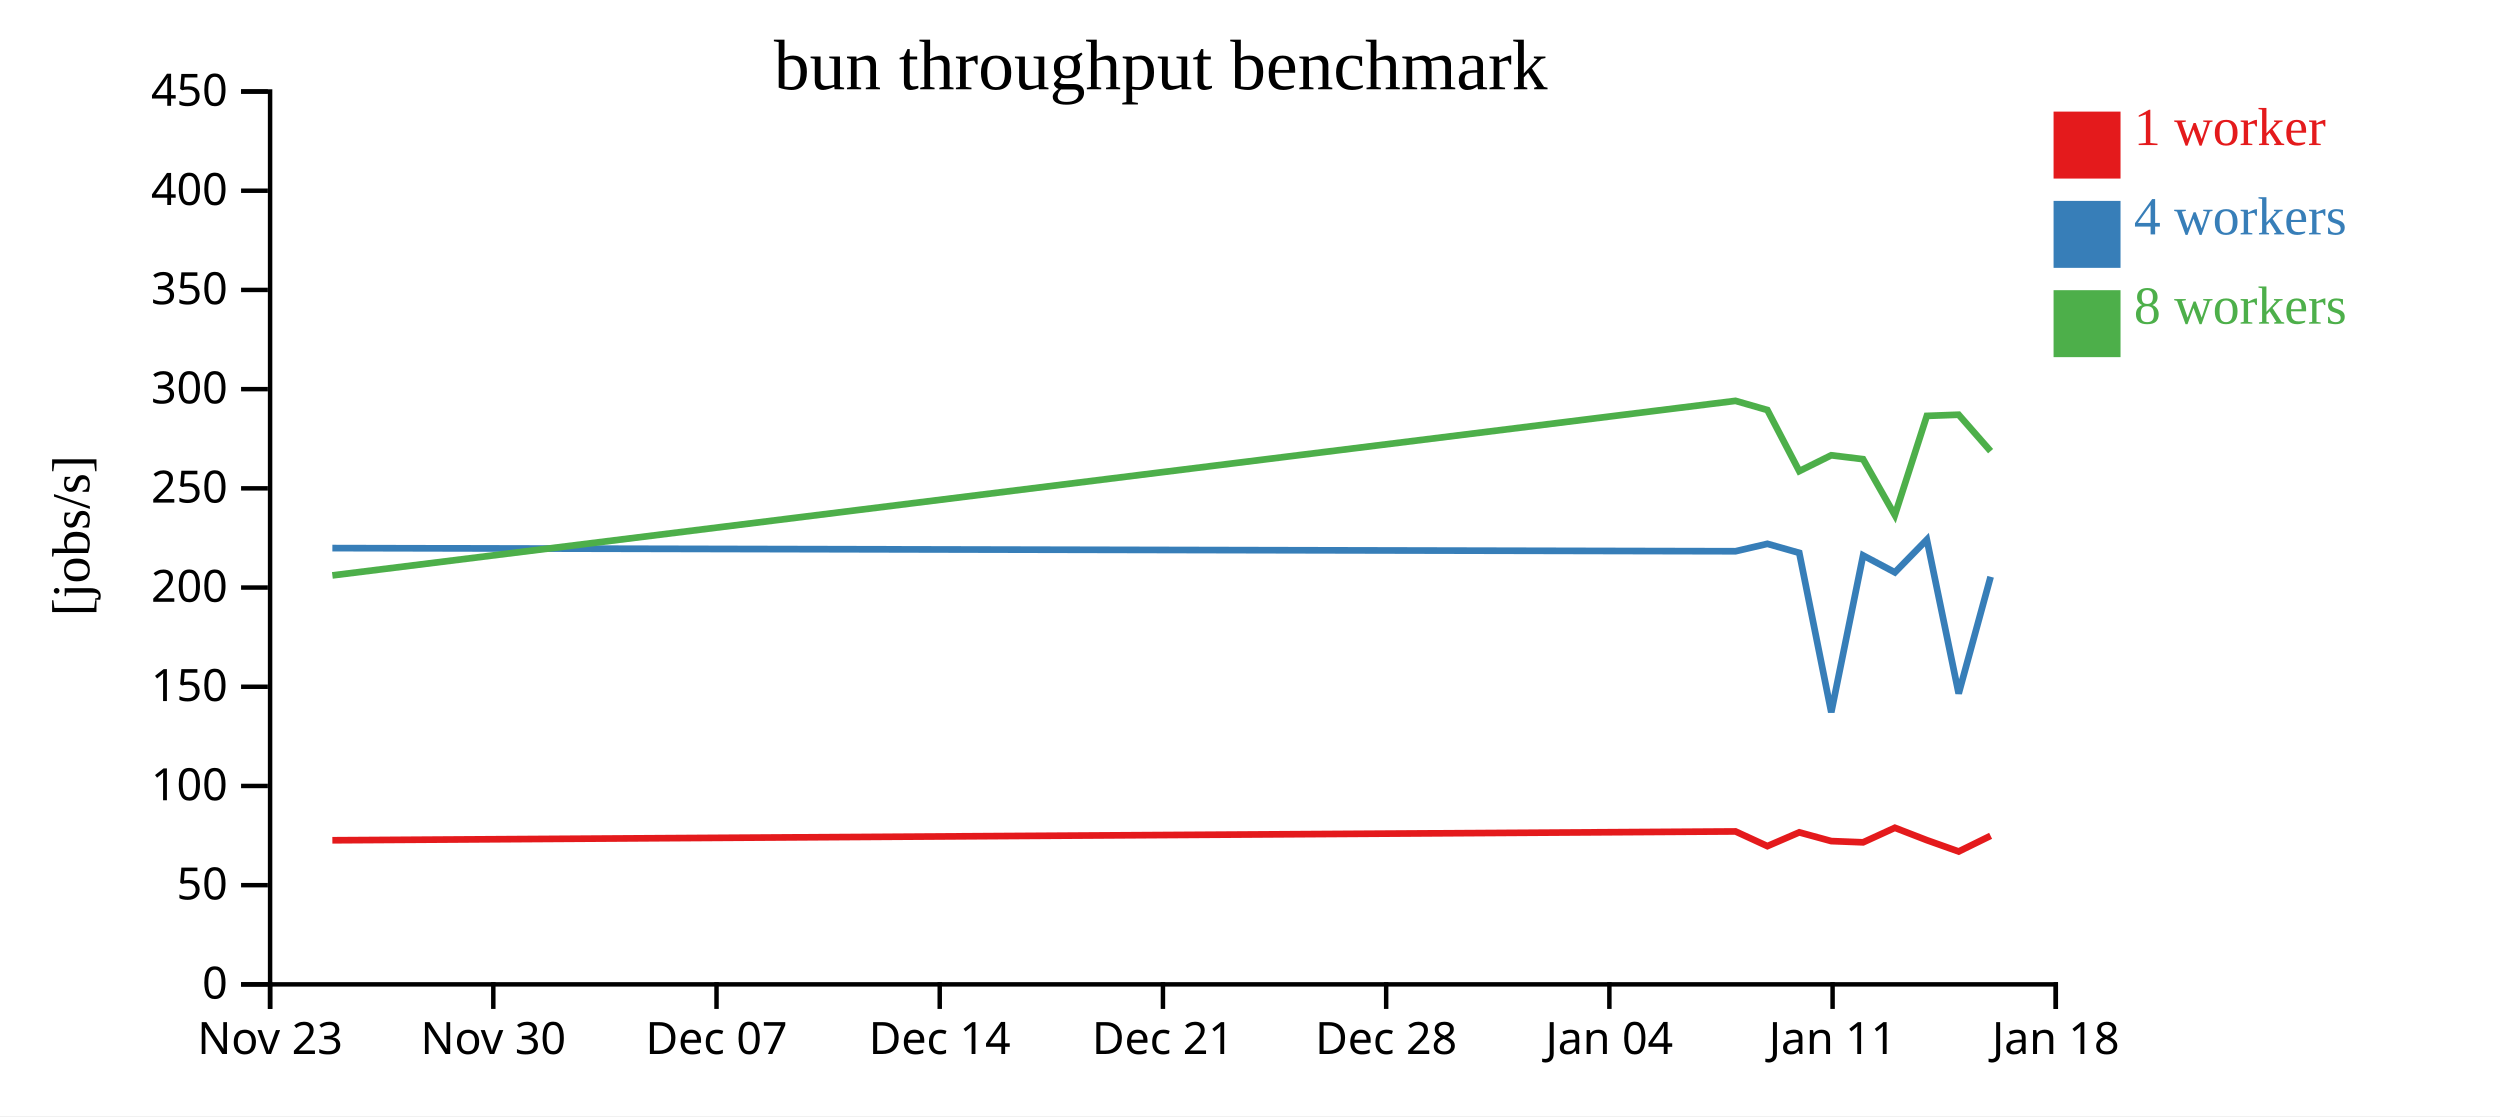
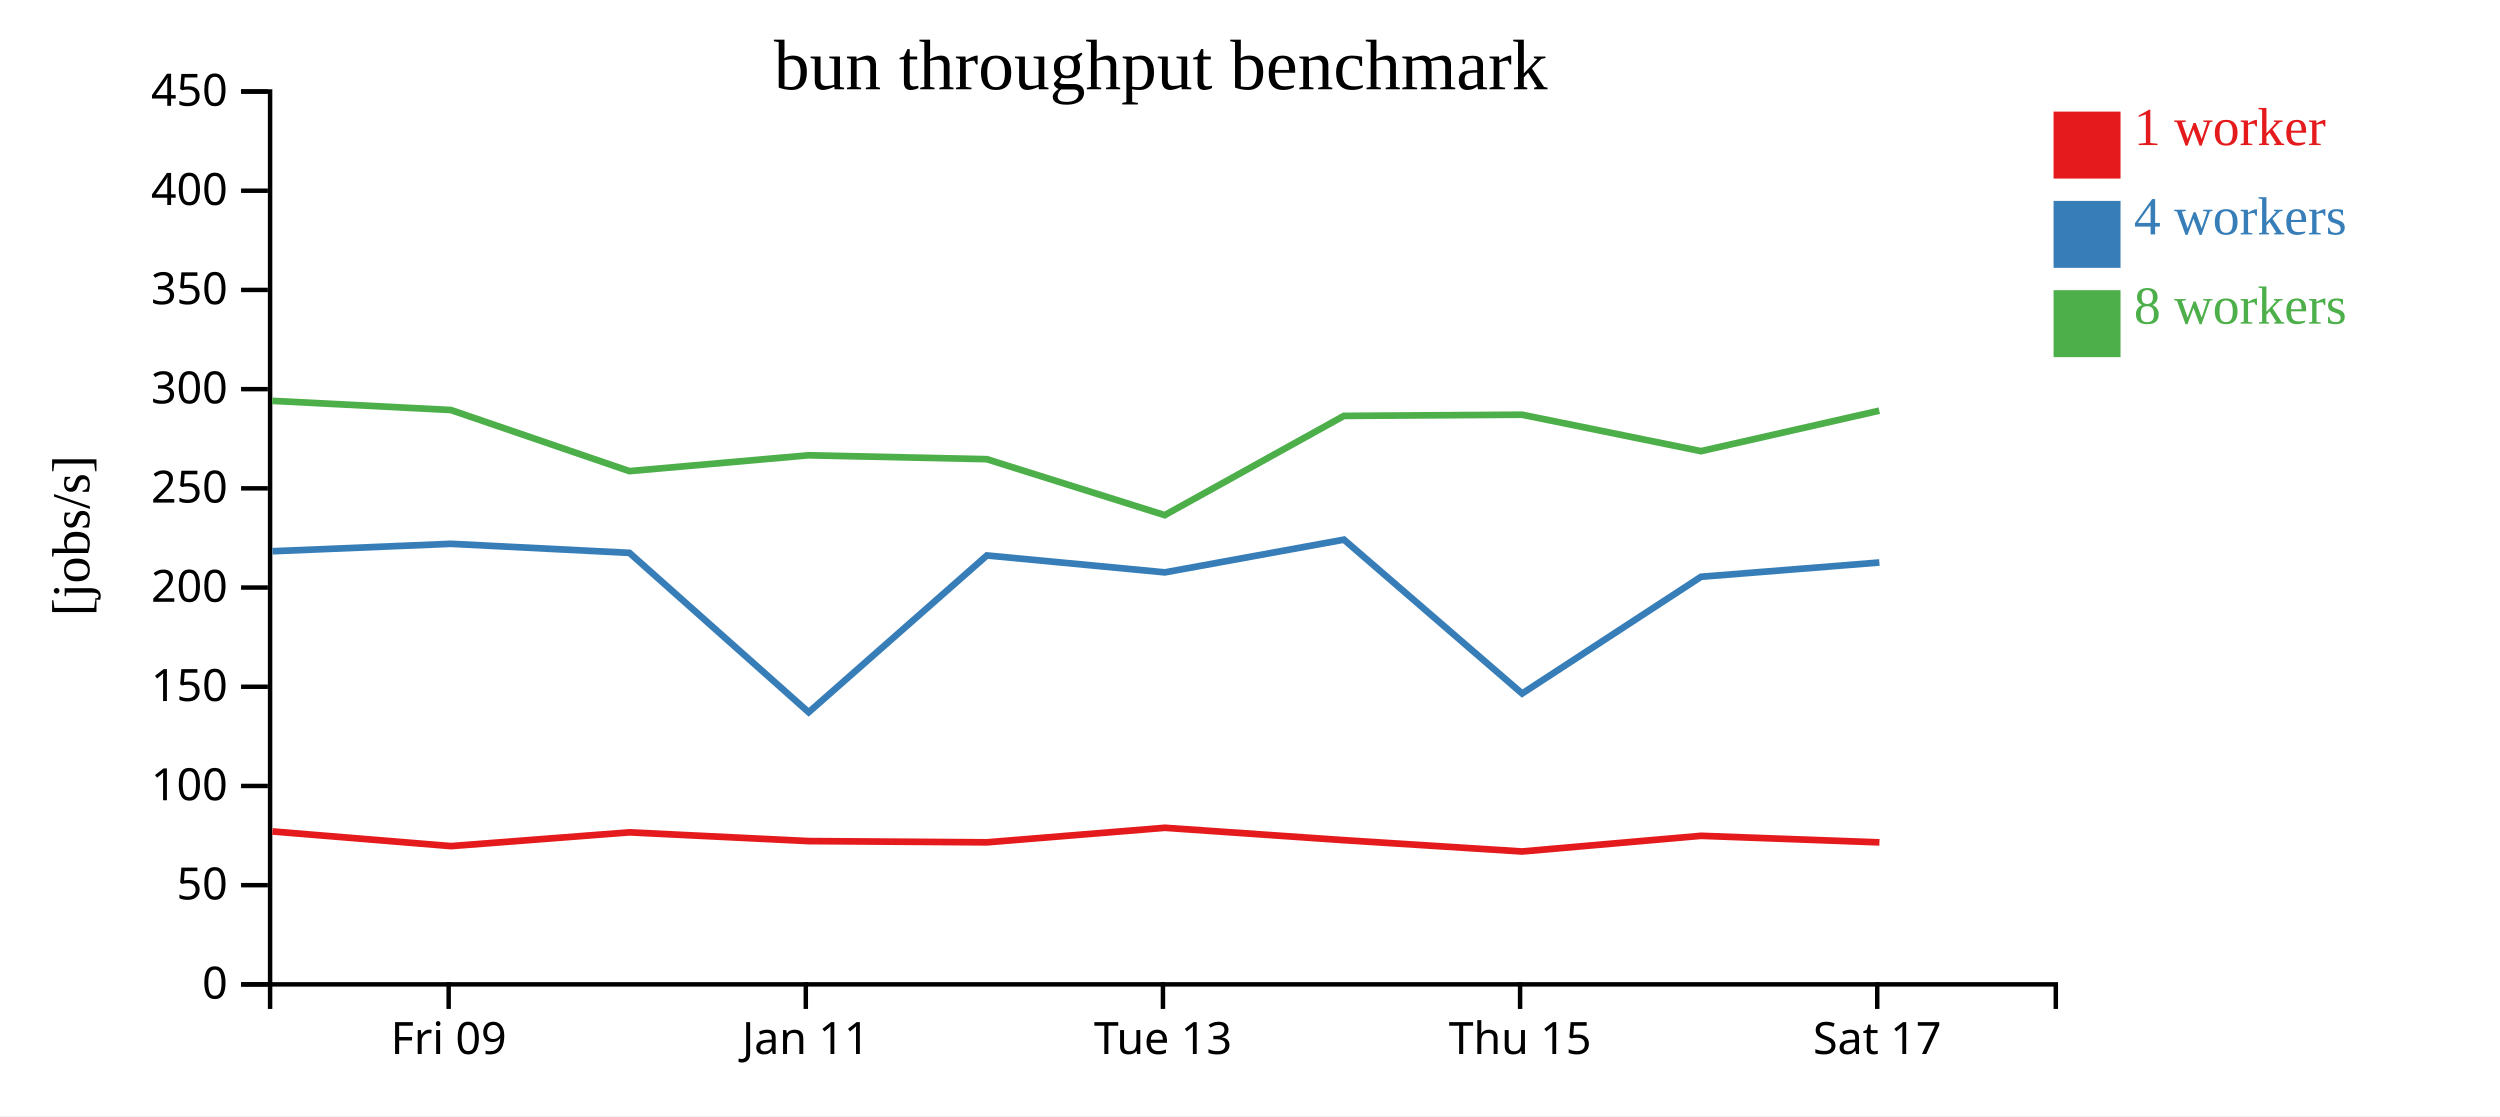
<svg xmlns="http://www.w3.org/2000/svg" width="560" height="250">
  <rect width="100%" height="100%" fill="white" />
  <g transform="translate(60,20)">
    <g transform="translate(0,200)" fill="none" font-size="10" font-family="sans-serif" text-anchor="middle">
      <path class="domain" stroke="currentColor" d="M0.5,6V0.5H400.5V6" />
-       <g class="tick" opacity="1" transform="translate(0.5,0)">
+       <g class="tick" opacity="1" transform="translate(40.5,0)">
        <line stroke="currentColor" y2="6" />
-         <text fill="currentColor" y="9" dy="0.71em">Nov 23</text>
+         <text fill="currentColor" y="9" dy="0.71em">Fri 09</text>
      </g>
-       <g class="tick" opacity="1" transform="translate(50.5,0)">
+       <g class="tick" opacity="1" transform="translate(120.5,0)">
        <line stroke="currentColor" y2="6" />
-         <text fill="currentColor" y="9" dy="0.71em">Nov 30</text>
-       </g>
-       <g class="tick" opacity="1" transform="translate(100.5,0)">
-         <line stroke="currentColor" y2="6" />
-         <text fill="currentColor" y="9" dy="0.71em">Dec 07</text>
-       </g>
-       <g class="tick" opacity="1" transform="translate(150.5,0)">
-         <line stroke="currentColor" y2="6" />
-         <text fill="currentColor" y="9" dy="0.71em">Dec 14</text>
+         <text fill="currentColor" y="9" dy="0.71em">Jan 11</text>
      </g>
      <g class="tick" opacity="1" transform="translate(200.5,0)">
        <line stroke="currentColor" y2="6" />
-         <text fill="currentColor" y="9" dy="0.71em">Dec 21</text>
+         <text fill="currentColor" y="9" dy="0.71em">Tue 13</text>
      </g>
-       <g class="tick" opacity="1" transform="translate(250.5,0)">
+       <g class="tick" opacity="1" transform="translate(280.5,0)">
        <line stroke="currentColor" y2="6" />
-         <text fill="currentColor" y="9" dy="0.71em">Dec 28</text>
+         <text fill="currentColor" y="9" dy="0.71em">Thu 15</text>
      </g>
-       <g class="tick" opacity="1" transform="translate(300.5,0)">
+       <g class="tick" opacity="1" transform="translate(360.5,0)">
        <line stroke="currentColor" y2="6" />
-         <text fill="currentColor" y="9" dy="0.71em">Jan 04</text>
-       </g>
-       <g class="tick" opacity="1" transform="translate(350.5,0)">
-         <line stroke="currentColor" y2="6" />
-         <text fill="currentColor" y="9" dy="0.71em">Jan 11</text>
-       </g>
-       <g class="tick" opacity="1" transform="translate(400.5,0)">
-         <line stroke="currentColor" y2="6" />
-         <text fill="currentColor" y="9" dy="0.71em">Jan 18</text>
+         <text fill="currentColor" y="9" dy="0.71em">Sat 17</text>
      </g>
    </g>
    <g fill="none" font-size="10" font-family="sans-serif" text-anchor="end">
      <path class="domain" stroke="currentColor" d="M-6,200.5H0.5V0.5H-6" />
      <g class="tick" opacity="1" transform="translate(0,200.5)">
        <line stroke="currentColor" x2="-6" />
        <text fill="currentColor" x="-9" dy="0.32em">0</text>
      </g>
      <g class="tick" opacity="1" transform="translate(0,178.2778)">
        <line stroke="currentColor" x2="-6" />
        <text fill="currentColor" x="-9" dy="0.32em">50</text>
      </g>
      <g class="tick" opacity="1" transform="translate(0,156.0556)">
        <line stroke="currentColor" x2="-6" />
        <text fill="currentColor" x="-9" dy="0.32em">100</text>
      </g>
      <g class="tick" opacity="1" transform="translate(0,133.8333)">
        <line stroke="currentColor" x2="-6" />
        <text fill="currentColor" x="-9" dy="0.32em">150</text>
      </g>
      <g class="tick" opacity="1" transform="translate(0,111.6111)">
        <line stroke="currentColor" x2="-6" />
        <text fill="currentColor" x="-9" dy="0.32em">200</text>
      </g>
      <g class="tick" opacity="1" transform="translate(0,89.38889)">
        <line stroke="currentColor" x2="-6" />
        <text fill="currentColor" x="-9" dy="0.32em">250</text>
      </g>
      <g class="tick" opacity="1" transform="translate(0,67.16667)">
        <line stroke="currentColor" x2="-6" />
        <text fill="currentColor" x="-9" dy="0.32em">300</text>
      </g>
      <g class="tick" opacity="1" transform="translate(0,44.94444)">
        <line stroke="currentColor" x2="-6" />
        <text fill="currentColor" x="-9" dy="0.32em">350</text>
      </g>
      <g class="tick" opacity="1" transform="translate(0,22.72222)">
        <line stroke="currentColor" x2="-6" />
        <text fill="currentColor" x="-9" dy="0.32em">400</text>
      </g>
      <g class="tick" opacity="1" transform="translate(0,0.5)">
        <line stroke="currentColor" x2="-6" />
        <text fill="currentColor" x="-9" dy="0.32em">450</text>
      </g>
    </g>
    <text text-anchor="middle" style="font-size: 12px" transform="rotate(-90)" y="-40" x="-100">[jobs/s]</text>
    <text text-anchor="middle" style="font-size: 16px" y="0" x="200">bun throughput benchmark</text>
-     <path class="line" fill="none" stroke="#e41a1c" stroke-width="1.5" d="M14.447,168.222L328.753,166.243L335.898,169.529L343.037,166.447L350.2,168.403L357.333,168.683L364.452,165.424L371.616,168.199L378.741,170.733L385.899,167.224" />
-     <path class="line" fill="none" stroke="#377eb8" stroke-width="1.5" d="M14.449,102.776L328.753,103.48L335.896,101.816L343.035,103.842L350.204,139.542L357.333,104.421L364.451,108.211L371.615,100.882L378.742,135.35L385.899,109.198" />
-     <path class="line" fill="none" stroke="#4daf4a" stroke-width="1.5" d="M14.45,108.888L328.748,69.792L335.892,71.844L343.032,85.531L350.195,81.985L357.328,82.856L364.446,95.392L371.612,73.161L378.739,72.895L385.894,81.059" />
+     <path class="line" fill="none" stroke="#e41a1c" stroke-width="1.5" d="M1.019,166.243L41.03,169.529L81.005,166.447L121.12,168.403L161.067,168.683L200.933,165.424L241.052,168.199L280.947,170.733L321.037,167.224L360.994,168.692" />
+     <path class="line" fill="none" stroke="#377eb8" stroke-width="1.5" d="M1.018,103.48L41.018,101.816L80.998,103.842L121.141,139.542L161.066,104.421L200.927,108.211L241.042,100.882L280.956,135.35L321.033,109.198L360.982,105.997" />
+     <path class="line" fill="none" stroke="#4daf4a" stroke-width="1.5" d="M0.991,69.792L40.996,71.844L80.977,85.531L121.089,81.985L161.039,82.856L200.897,95.392L241.026,73.161L280.939,72.895L321.009,81.059L360.954,71.992" />
    <rect class="dot" x="400" y="5" width="15" height="15" style="fill: #e41a1c;" />
    <rect class="dot" x="400" y="25" width="15" height="15" style="fill: #377eb8;" />
    <rect class="dot" x="400" y="45" width="15" height="15" style="fill: #4daf4a;" />
    <text class="label" x="418" y="12.5" style="fill: #e41a1c; alignment-baseline: middle;" text-anchor="left">1 worker</text>
    <text class="label" x="418" y="32.5" style="fill: #377eb8; alignment-baseline: middle;" text-anchor="left">4 workers</text>
    <text class="label" x="418" y="52.5" style="fill: #4daf4a; alignment-baseline: middle;" text-anchor="left">8 workers</text>
  </g>
</svg>
